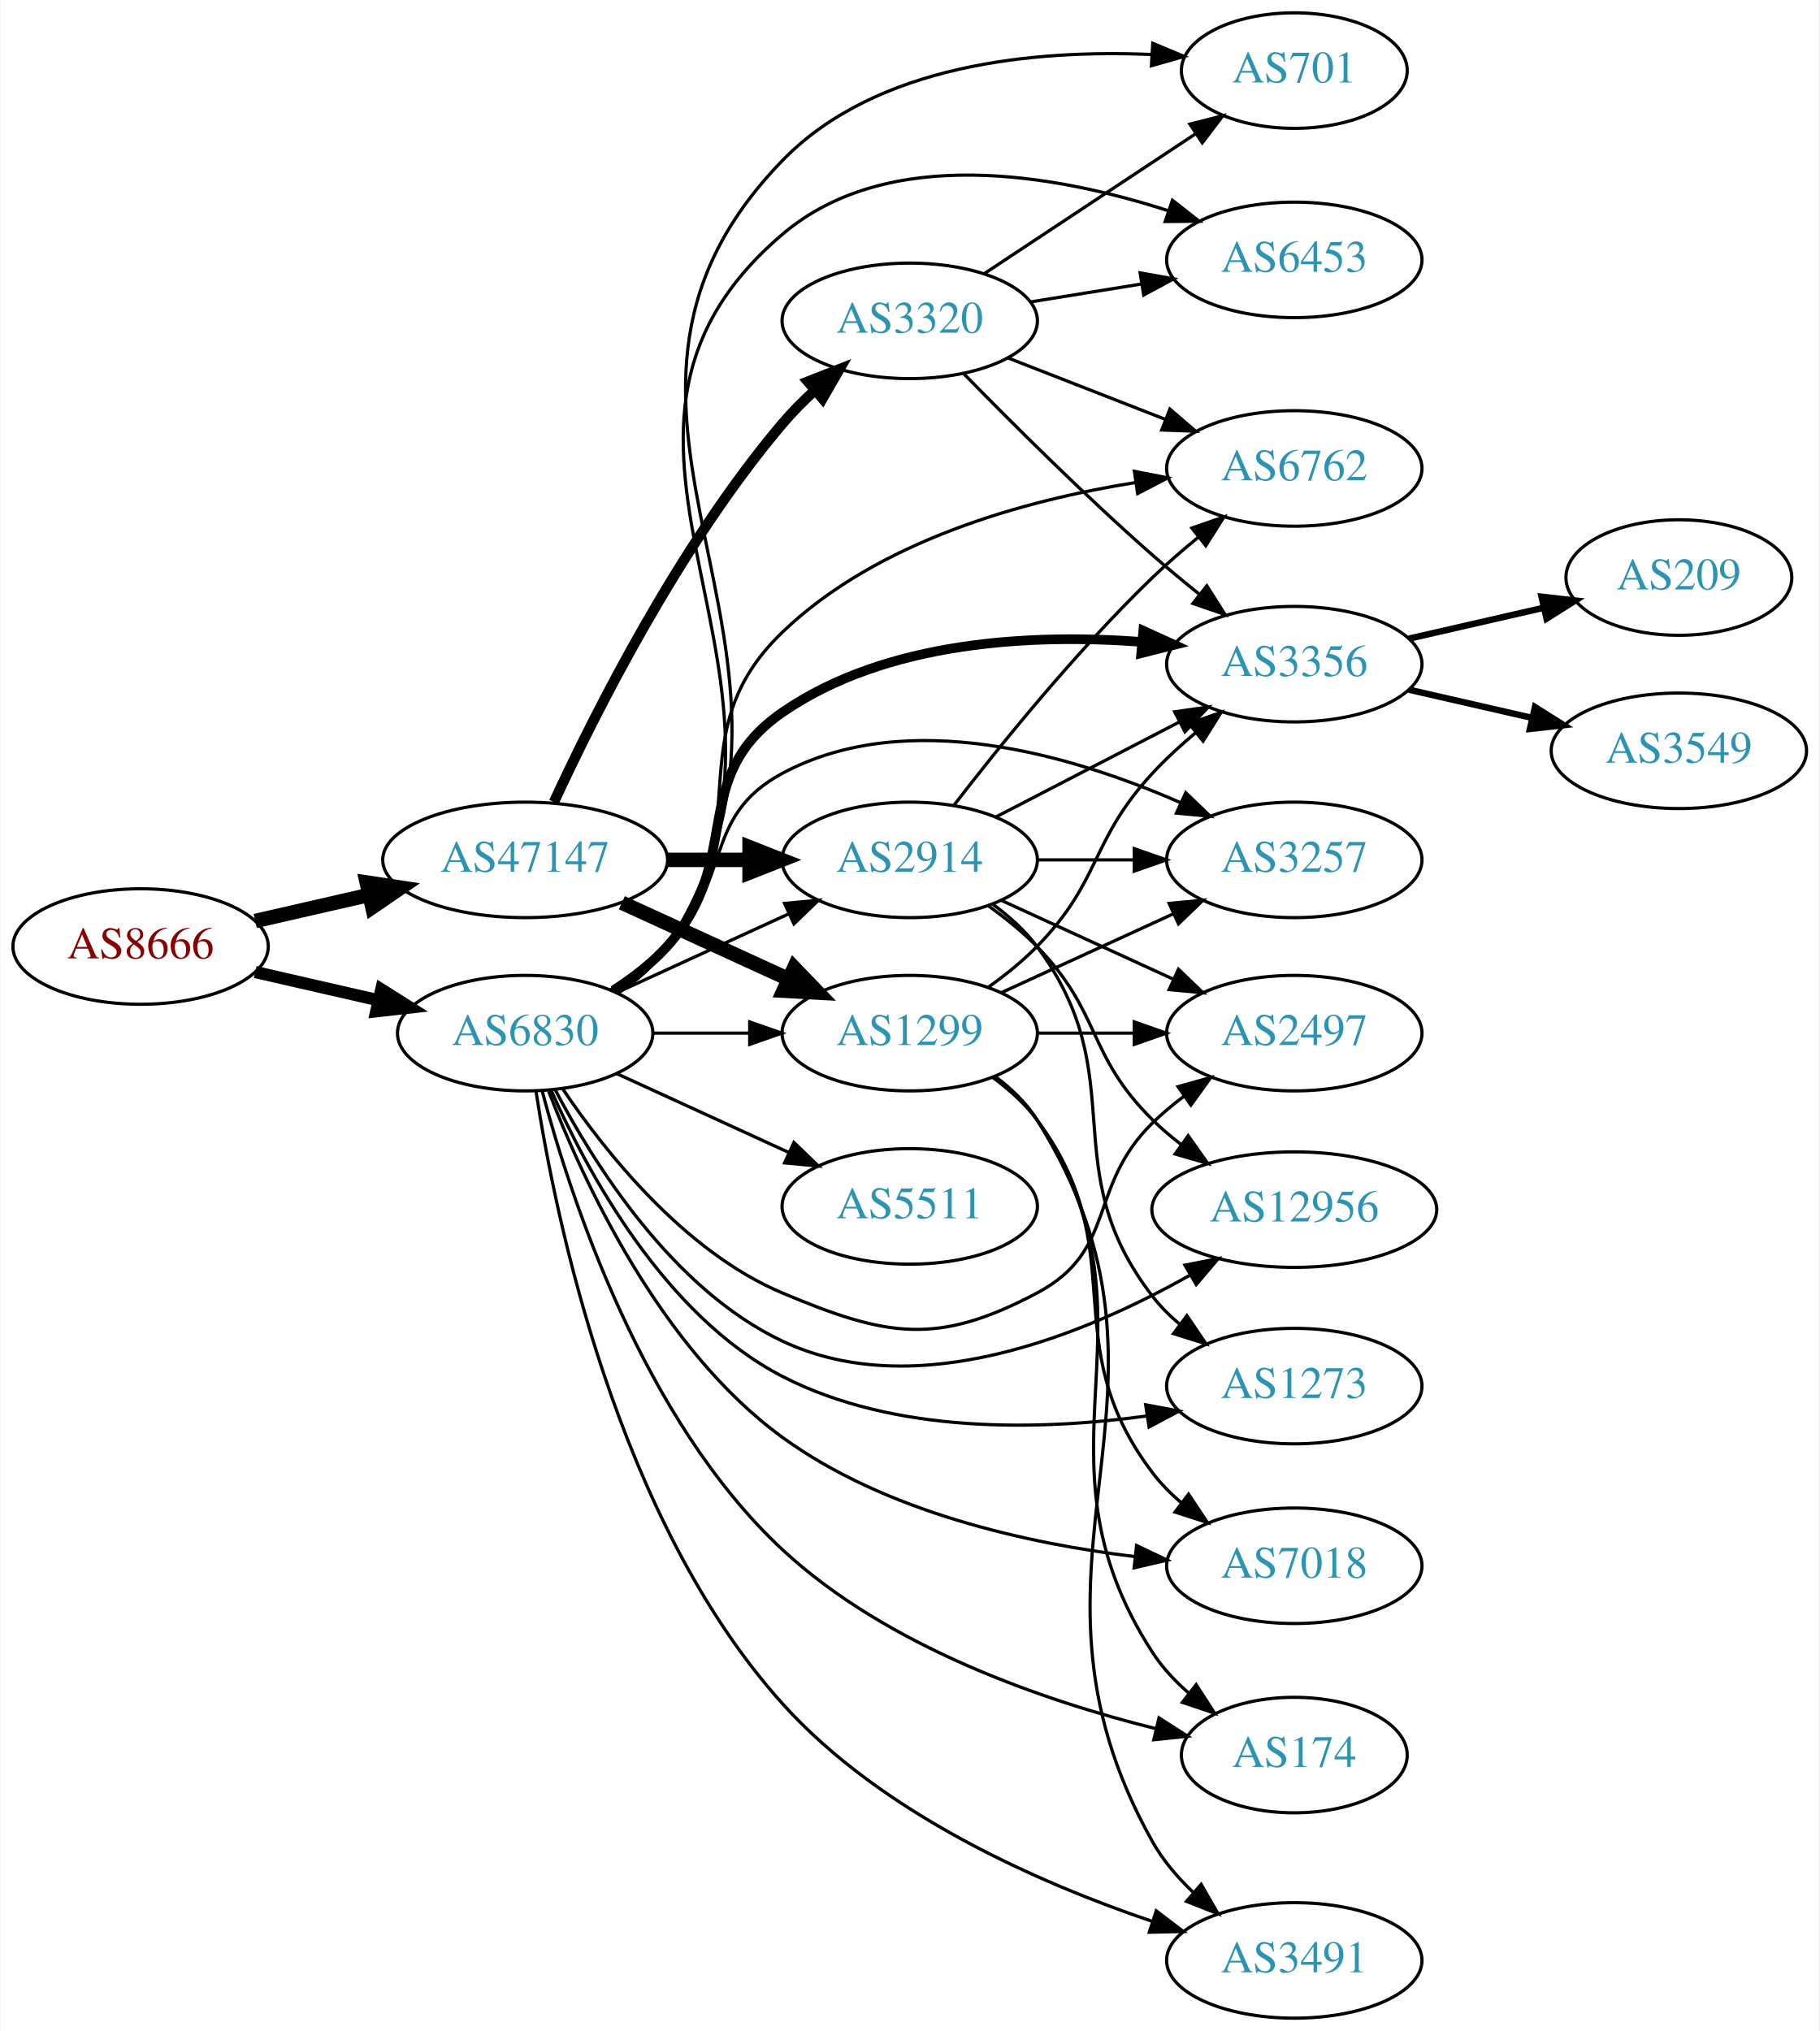
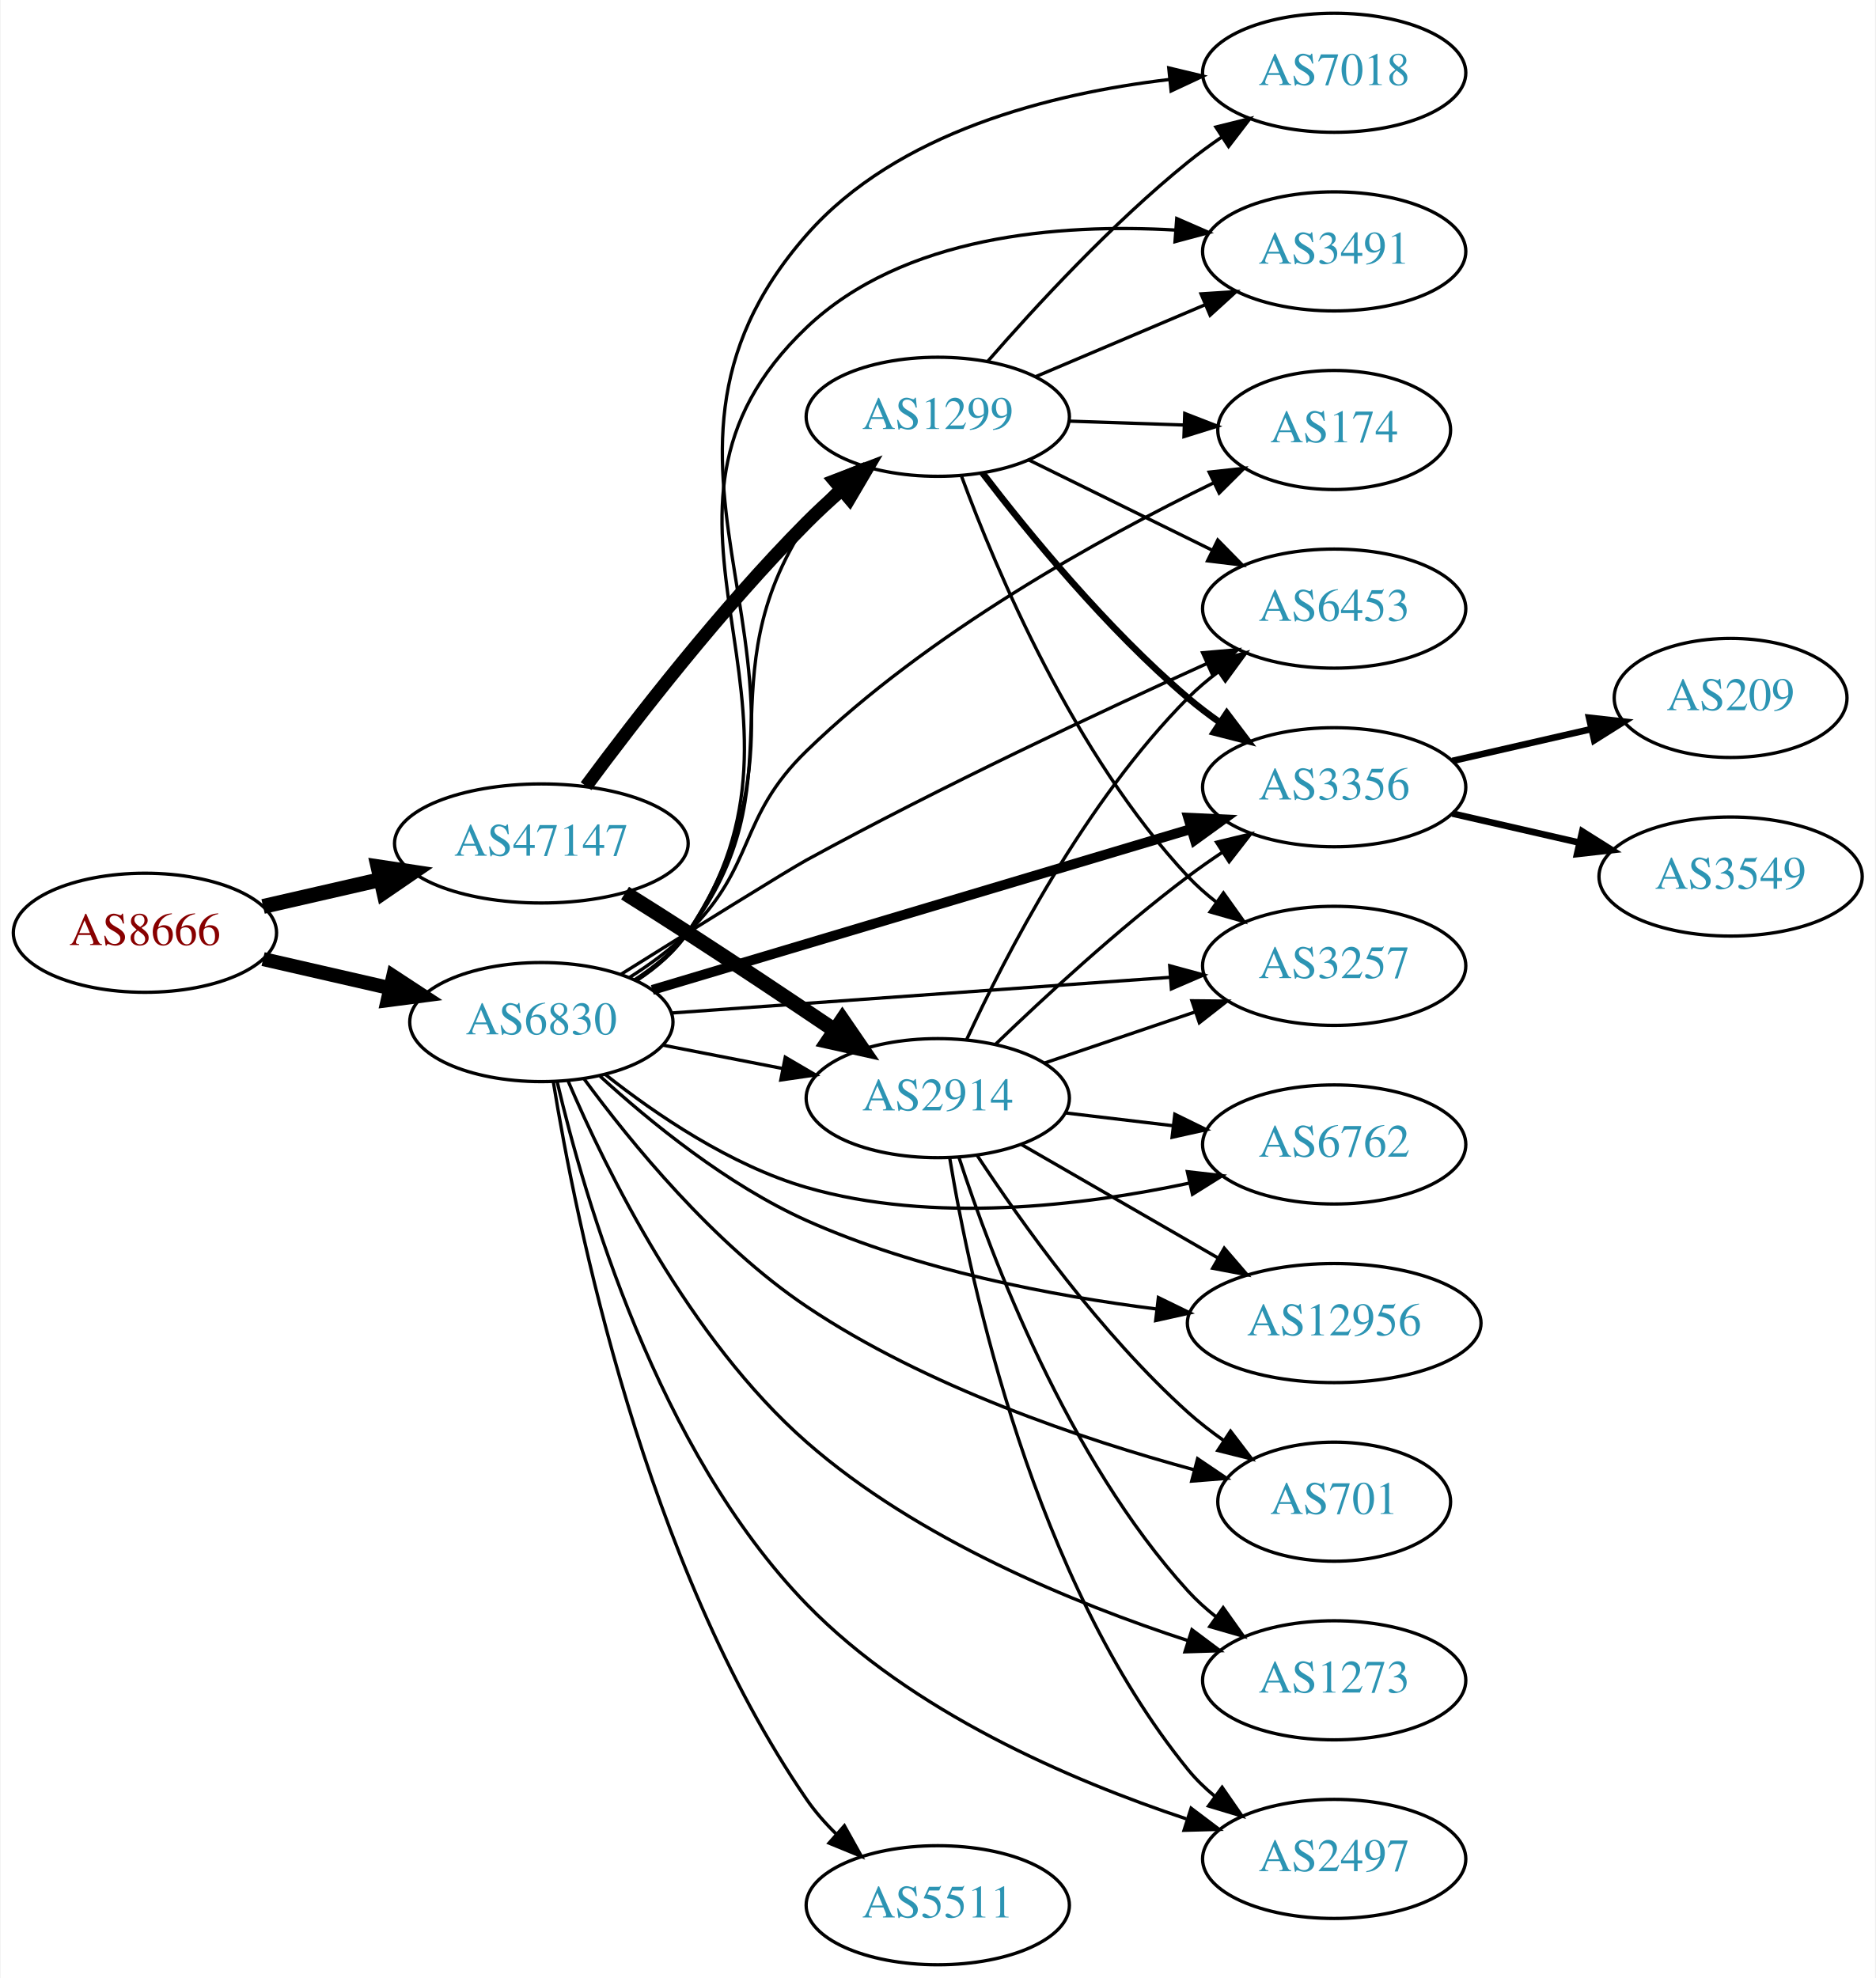
- <svg xmlns="http://www.w3.org/2000/svg" xmlns:xlink="http://www.w3.org/1999/xlink" width="567pt" height="633pt" viewBox="0.00 0.00 566.66 633.00">
-   <g id="graph0" class="graph" transform="scale(1 1) rotate(0) translate(4 629)">
-     <polygon fill="white" stroke="none" points="-4,4 -4,-629 562.663,-629 562.663,4 -4,4" />
+ <svg xmlns="http://www.w3.org/2000/svg" xmlns:xlink="http://www.w3.org/1999/xlink" width="567pt" height="598pt" viewBox="0.00 0.00 566.66 598.00">
+   <g id="graph0" class="graph" transform="scale(1 1) rotate(0) translate(4 594)">
+     <polygon fill="white" stroke="none" points="-4,4 -4,-594 562.663,-594 562.663,4 -4,4" />
    <g id="node1" class="node">
      <g id="a_node1">
        <a xlink:href="/asn/8666" xlink:title="AS8666 ~ FiberLink GmbH [AT]">
-           <ellipse fill="#ffffff" stroke="black" cx="39.647" cy="-334" rx="39.794" ry="18" />
-           <text text-anchor="middle" x="39.647" y="-330.3" font-family="Times,serif" font-size="14.00" fill="#880000">AS8666</text>
+           <ellipse fill="#ffffff" stroke="black" cx="39.647" cy="-312" rx="39.794" ry="18" />
+           <text text-anchor="middle" x="39.647" y="-308.3" font-family="Times,serif" font-size="14.00" fill="#880000">AS8666</text>
        </a>
      </g>
    </g>
    <g id="node2" class="node">
      <g id="a_node2">
        <a xlink:href="/asn/6830" xlink:title="AS6830 ~ LGI-UPC [AT]">
-           <ellipse fill="#ffffff" stroke="black" cx="159.489" cy="-307" rx="39.794" ry="18" />
-           <text text-anchor="middle" x="159.489" y="-303.3" font-family="Times,serif" font-size="14.00" fill="#2c94b3">AS6830</text>
+           <ellipse fill="#ffffff" stroke="black" cx="159.489" cy="-285" rx="39.794" ry="18" />
+           <text text-anchor="middle" x="159.489" y="-281.3" font-family="Times,serif" font-size="14.00" fill="#2c94b3">AS6830</text>
        </a>
      </g>
    </g>
    <g id="edge1" class="edge">
-       <path fill="none" stroke="black" stroke-width="3.789" d="M75.366,-326.045C87.366,-323.296 100.987,-320.175 113.679,-317.267" />
-       <polygon fill="black" stroke="black" stroke-width="3.789" points="114.645,-320.636 123.611,-314.991 113.082,-313.813 114.645,-320.636" />
+       <path fill="none" stroke="black" stroke-width="4.235" d="M75.366,-304.045C87.366,-301.296 100.987,-298.175 113.679,-295.267" />
+       <polygon fill="black" stroke="black" stroke-width="4.235" points="114.691,-298.837 123.611,-292.991 113.036,-291.612 114.691,-298.837" />
    </g>
    <g id="node3" class="node">
      <g id="a_node3">
        <a xlink:href="/asn/47147" xlink:title="AS47147 ~ ANEXIA Internetdienstleistungs GmbH [AT]">
-           <ellipse fill="#ffffff" stroke="black" cx="159.489" cy="-361" rx="44.393" ry="18" />
-           <text text-anchor="middle" x="159.489" y="-357.3" font-family="Times,serif" font-size="14.00" fill="#2c94b3">AS47147</text>
+           <ellipse fill="#ffffff" stroke="black" cx="159.489" cy="-339" rx="44.393" ry="18" />
+           <text text-anchor="middle" x="159.489" y="-335.3" font-family="Times,serif" font-size="14.00" fill="#2c94b3">AS47147</text>
        </a>
      </g>
    </g>
    <g id="edge2" class="edge">
-       <path fill="none" stroke="black" stroke-width="4.5" d="M75.366,-341.955C86.504,-344.507 99.039,-347.379 110.932,-350.104" />
-       <polygon fill="black" stroke="black" stroke-width="4.5" points="110.1,-353.953 120.727,-352.348 111.859,-346.276 110.1,-353.953" />
+       <path fill="none" stroke="black" stroke-width="4.5" d="M75.366,-319.955C86.504,-322.507 99.039,-325.379 110.932,-328.104" />
+       <polygon fill="black" stroke="black" stroke-width="4.5" points="110.1,-331.953 120.727,-330.348 111.859,-324.276 110.1,-331.953" />
    </g>
    <g id="node4" class="node">
      <g id="a_node4">
-         <a xlink:href="/asn/1299" xlink:title="AS1299 ~ Telia Carrier [EU]">
-           <ellipse fill="#ffffff" stroke="black" cx="279.332" cy="-307" rx="39.794" ry="18" />
-           <text text-anchor="middle" x="279.332" y="-303.3" font-family="Times,serif" font-size="14.00" fill="#2c94b3">AS1299</text>
+         <a xlink:href="/asn/3356" xlink:title="AS3356 ~ LEVEL3 [US]">
+           <ellipse fill="#ffffff" stroke="black" cx="399.174" cy="-356" rx="39.794" ry="18" />
+           <text text-anchor="middle" x="399.174" y="-352.3" font-family="Times,serif" font-size="14.00" fill="#2c94b3">AS3356</text>
        </a>
      </g>
    </g>
    <g id="edge3" class="edge">
-       <path fill="none" stroke="black" d="M199.402,-307C208.955,-307 219.305,-307 229.267,-307" />
-       <polygon fill="black" stroke="black" points="229.46,-310.5 239.46,-307 229.46,-303.5 229.46,-310.5" />
+       <path fill="none" stroke="black" stroke-width="3" d="M193.04,-294.723C235.326,-307.355 309.237,-329.433 355.842,-343.355" />
+       <polygon fill="black" stroke="black" stroke-width="3" points="355.053,-346.772 365.636,-346.28 357.056,-340.065 355.053,-346.772" />
    </g>
    <g id="node5" class="node">
      <g id="a_node5">
-         <a xlink:href="/asn/1273" xlink:title="AS1273 ~ Vodafone Group PLC [EU]">
-           <ellipse fill="#ffffff" stroke="black" cx="399.174" cy="-197" rx="39.794" ry="18" />
-           <text text-anchor="middle" x="399.174" y="-193.3" font-family="Times,serif" font-size="14.00" fill="#2c94b3">AS1273</text>
+         <a xlink:href="/asn/7018" xlink:title="AS7018 ~ AT&amp;T Services, Inc. [US]">
+           <ellipse fill="#ffffff" stroke="black" cx="399.174" cy="-572" rx="39.794" ry="18" />
+           <text text-anchor="middle" x="399.174" y="-568.3" font-family="Times,serif" font-size="14.00" fill="#2c94b3">AS7018</text>
        </a>
      </g>
    </g>
    <g id="edge4" class="edge">
-       <path fill="none" stroke="black" d="M167.509,-289.351C178.581,-264.224 202.715,-219.073 239.685,-200 274.705,-181.933 320.133,-183.139 353.369,-187.709" />
-       <polygon fill="black" stroke="black" points="352.855,-191.171 363.268,-189.218 353.909,-184.251 352.855,-191.171" />
+       <path fill="none" stroke="black" d="M188.527,-297.698C194.333,-301.526 199.844,-306.27 203.685,-312 256.659,-391.019 176.958,-451.477 239.685,-523 266.994,-554.138 313.633,-565.755 349.268,-569.957" />
+       <polygon fill="black" stroke="black" points="349.167,-573.465 359.47,-570.996 349.876,-566.501 349.167,-573.465" />
    </g>
    <g id="node6" class="node">
      <g id="a_node6">
-         <a xlink:href="/asn/3257" xlink:title="AS3257 ~ GTT [DE]">
-           <ellipse fill="#ffffff" stroke="black" cx="399.174" cy="-361" rx="39.794" ry="18" />
-           <text text-anchor="middle" x="399.174" y="-357.3" font-family="Times,serif" font-size="14.00" fill="#2c94b3">AS3257</text>
+         <a xlink:href="/asn/6453" xlink:title="AS6453 ~ TATA COMMUNICATIONS (AMERICA) INC [US]">
+           <ellipse fill="#ffffff" stroke="black" cx="399.174" cy="-410" rx="39.794" ry="18" />
+           <text text-anchor="middle" x="399.174" y="-406.3" font-family="Times,serif" font-size="14.00" fill="#2c94b3">AS6453</text>
        </a>
      </g>
    </g>
    <g id="edge5" class="edge">
-       <path fill="none" stroke="black" d="M186.018,-320.462C192.181,-324.362 198.483,-328.948 203.685,-334 224.378,-354.094 214.254,-374.39 239.685,-388 278.658,-408.858 330.065,-393.577 363.607,-378.887" />
-       <polygon fill="black" stroke="black" points="365.354,-381.936 372.988,-374.59 362.439,-375.572 365.354,-381.936" />
+       <path fill="none" stroke="black" d="M183.555,-299.445C204.862,-312.76 234.047,-330.915 239.685,-334 280.254,-356.195 328.33,-378.744 360.809,-393.451" />
+       <polygon fill="black" stroke="black" points="359.394,-396.652 369.949,-397.569 362.269,-390.27 359.394,-396.652" />
    </g>
    <g id="node7" class="node">
      <g id="a_node7">
-         <a xlink:href="/asn/2497" xlink:title="AS2497 ~ Internet Initiative Japan Inc. [JP]">
-           <ellipse fill="#ffffff" stroke="black" cx="399.174" cy="-307" rx="39.794" ry="18" />
-           <text text-anchor="middle" x="399.174" y="-303.3" font-family="Times,serif" font-size="14.00" fill="#2c94b3">AS2497</text>
+         <a xlink:href="/asn/6762" xlink:title="AS6762 ~ TELECOM ITALIA SPARKLE S.p.A. [IT]">
+           <ellipse fill="#ffffff" stroke="black" cx="399.174" cy="-248" rx="39.794" ry="18" />
+           <text text-anchor="middle" x="399.174" y="-244.3" font-family="Times,serif" font-size="14.00" fill="#2c94b3">AS6762</text>
        </a>
      </g>
    </g>
    <g id="edge6" class="edge">
-       <path fill="none" stroke="black" d="M171.098,-289.76C184.348,-270.063 209.05,-238.892 239.685,-226 272.167,-212.331 287.835,-209.506 318.978,-226 344.142,-239.328 334.627,-259.083 354.978,-279 357.996,-281.954 361.371,-284.771 364.87,-287.401" />
-       <polygon fill="black" stroke="black" points="362.941,-290.323 373.144,-293.176 366.947,-284.583 362.941,-290.323" />
+       <path fill="none" stroke="black" d="M178.847,-269.138C194.019,-257.142 216.724,-241.642 239.685,-235 277.735,-223.994 322.916,-229.407 355.283,-236.293" />
+       <polygon fill="black" stroke="black" points="354.791,-239.77 365.317,-238.562 356.335,-232.942 354.791,-239.77" />
    </g>
    <g id="node8" class="node">
      <g id="a_node8">
-         <a xlink:href="/asn/701" xlink:title="AS701 ~ UUNET [US]">
-           <ellipse fill="#ffffff" stroke="black" cx="399.174" cy="-607" rx="35.194" ry="18" />
-           <text text-anchor="middle" x="399.174" y="-603.3" font-family="Times,serif" font-size="14.00" fill="#2c94b3">AS701</text>
+         <a xlink:href="/asn/5511" xlink:title="AS5511 ~ Orange S.A. [FR]">
+           <ellipse fill="#ffffff" stroke="black" cx="279.332" cy="-18" rx="39.794" ry="18" />
+           <text text-anchor="middle" x="279.332" y="-14.3" font-family="Times,serif" font-size="14.00" fill="#2c94b3">AS5511</text>
        </a>
      </g>
    </g>
    <g id="edge7" class="edge">
-       <path fill="none" stroke="black" d="M188.624,-319.634C194.426,-323.464 199.91,-328.226 203.685,-334 263.91,-426.118 162.998,-500.058 239.685,-579 269.012,-609.189 318.699,-613.546 354.632,-612.017" />
-       <polygon fill="black" stroke="black" points="355.063,-615.498 364.838,-611.412 354.648,-608.51 355.063,-615.498" />
+       <path fill="none" stroke="black" d="M163.098,-266.995C169.802,-225.515 190.671,-121.318 239.685,-50 242.252,-46.265 245.372,-42.726 248.715,-39.458" />
+       <polygon fill="black" stroke="black" points="251.1,-42.02 256.258,-32.766 246.454,-36.784 251.1,-42.02" />
    </g>
    <g id="node9" class="node">
      <g id="a_node9">
-         <a xlink:href="/asn/7018" xlink:title="AS7018 ~ AT&amp;T Services, Inc. [US]">
-           <ellipse fill="#ffffff" stroke="black" cx="399.174" cy="-141" rx="39.794" ry="18" />
-           <text text-anchor="middle" x="399.174" y="-137.3" font-family="Times,serif" font-size="14.00" fill="#2c94b3">AS7018</text>
+         <a xlink:href="/asn/3257" xlink:title="AS3257 ~ GTT [DE]">
+           <ellipse fill="#ffffff" stroke="black" cx="399.174" cy="-302" rx="39.794" ry="18" />
+           <text text-anchor="middle" x="399.174" y="-298.3" font-family="Times,serif" font-size="14.00" fill="#2c94b3">AS3257</text>
        </a>
      </g>
    </g>
    <g id="edge8" class="edge">
-       <path fill="none" stroke="black" d="M166.805,-288.887C177.402,-261.239 201.436,-208.796 239.685,-181 271.724,-157.717 315.934,-147.932 349.522,-143.847" />
-       <polygon fill="black" stroke="black" points="350.016,-147.314 359.58,-142.754 349.26,-140.355 350.016,-147.314" />
+       <path fill="none" stroke="black" d="M198.677,-287.731C239.705,-290.666 305.015,-295.337 349.653,-298.53" />
+       <polygon fill="black" stroke="black" points="349.462,-302.025 359.687,-299.247 349.962,-295.043 349.462,-302.025" />
    </g>
    <g id="node10" class="node">
      <g id="a_node10">
-         <a xlink:href="/asn/3356" xlink:title="AS3356 ~ LEVEL3 [US]">
-           <ellipse fill="#ffffff" stroke="black" cx="399.174" cy="-422" rx="39.794" ry="18" />
-           <text text-anchor="middle" x="399.174" y="-418.3" font-family="Times,serif" font-size="14.00" fill="#2c94b3">AS3356</text>
+         <a xlink:href="/asn/2914" xlink:title="AS2914 ~ NTT America, Inc. [US]">
+           <ellipse fill="#ffffff" stroke="black" cx="279.332" cy="-262" rx="39.794" ry="18" />
+           <text text-anchor="middle" x="279.332" y="-258.3" font-family="Times,serif" font-size="14.00" fill="#2c94b3">AS2914</text>
        </a>
      </g>
    </g>
    <g id="edge9" class="edge">
-       <path fill="none" stroke="black" stroke-width="3" d="M186.938,-320.297C192.942,-324.148 198.94,-328.752 203.685,-334 227.948,-360.832 209.9,-386.47 239.685,-407 272.166,-429.389 317.696,-431.475 351.627,-428.938" />
-       <polygon fill="black" stroke="black" stroke-width="3" points="352.115,-432.408 361.758,-428.019 351.483,-425.436 352.115,-432.408" />
+       <path fill="none" stroke="black" d="M196.165,-278.037C207.597,-275.806 220.419,-273.303 232.473,-270.951" />
+       <polygon fill="black" stroke="black" points="233.225,-274.37 242.37,-269.019 231.884,-267.499 233.225,-274.37" />
    </g>
    <g id="node11" class="node">
      <g id="a_node11">
        <a xlink:href="/asn/12956" xlink:title="AS12956 ~ TELXIUS [ES]">
-           <ellipse fill="#ffffff" stroke="black" cx="399.174" cy="-252" rx="44.393" ry="18" />
-           <text text-anchor="middle" x="399.174" y="-248.3" font-family="Times,serif" font-size="14.00" fill="#2c94b3">AS12956</text>
+           <ellipse fill="#ffffff" stroke="black" cx="399.174" cy="-194" rx="44.393" ry="18" />
+           <text text-anchor="middle" x="399.174" y="-190.3" font-family="Times,serif" font-size="14.00" fill="#2c94b3">AS12956</text>
        </a>
      </g>
    </g>
    <g id="edge10" class="edge">
-       <path fill="none" stroke="black" d="M168.78,-289.485C180.755,-266.509 205.289,-227.215 239.685,-211 281.395,-191.338 333.896,-213.067 366.756,-231.619" />
-       <polygon fill="black" stroke="black" points="365.081,-234.694 375.478,-236.731 368.62,-228.655 365.081,-234.694" />
+       <path fill="none" stroke="black" d="M177.231,-268.641C192.32,-254.854 215.753,-235.709 239.685,-225 273.169,-210.017 313.826,-202.251 345.577,-198.24" />
+       <polygon fill="black" stroke="black" points="346.031,-201.711 355.553,-197.065 345.212,-194.759 346.031,-201.711" />
    </g>
    <g id="node12" class="node">
      <g id="a_node12">
-         <a xlink:href="/asn/6762" xlink:title="AS6762 ~ TELECOM ITALIA SPARKLE S.p.A. [IT]">
-           <ellipse fill="#ffffff" stroke="black" cx="399.174" cy="-483" rx="39.794" ry="18" />
-           <text text-anchor="middle" x="399.174" y="-479.3" font-family="Times,serif" font-size="14.00" fill="#2c94b3">AS6762</text>
+         <a xlink:href="/asn/3491" xlink:title="AS3491 ~ PCCW Global, Inc. [US]">
+           <ellipse fill="#ffffff" stroke="black" cx="399.174" cy="-518" rx="39.794" ry="18" />
+           <text text-anchor="middle" x="399.174" y="-514.3" font-family="Times,serif" font-size="14.00" fill="#2c94b3">AS3491</text>
        </a>
      </g>
    </g>
    <g id="edge11" class="edge">
-       <path fill="none" stroke="black" d="M187.342,-319.95C193.334,-323.812 199.225,-328.508 203.685,-334 232.938,-370.019 206.213,-399.864 239.685,-432 269.385,-460.514 315.1,-473.087 349.815,-478.63" />
-       <polygon fill="black" stroke="black" points="349.348,-482.098 359.747,-480.074 350.355,-475.171 349.348,-482.098" />
+       <path fill="none" stroke="black" d="M188.423,-297.769C194.233,-301.594 199.772,-306.319 203.685,-312 250.708,-380.264 179.621,-437.874 239.685,-495 268.932,-522.816 315.974,-526.481 351.224,-524.441" />
+       <polygon fill="black" stroke="black" points="351.579,-527.924 361.29,-523.688 351.056,-520.944 351.579,-527.924" />
    </g>
    <g id="node13" class="node">
      <g id="a_node13">
-         <a xlink:href="/asn/174" xlink:title="AS174 ~ Cogent Communications [US]">
-           <ellipse fill="#ffffff" stroke="black" cx="399.174" cy="-82" rx="35.194" ry="18" />
-           <text text-anchor="middle" x="399.174" y="-78.3" font-family="Times,serif" font-size="14.00" fill="#2c94b3">AS174</text>
+         <a xlink:href="/asn/1299" xlink:title="AS1299 ~ Telia Carrier [EU]">
+           <ellipse fill="#ffffff" stroke="black" cx="279.332" cy="-468" rx="39.794" ry="18" />
+           <text text-anchor="middle" x="279.332" y="-464.3" font-family="Times,serif" font-size="14.00" fill="#2c94b3">AS1299</text>
        </a>
      </g>
    </g>
    <g id="edge12" class="edge">
-       <path fill="none" stroke="black" d="M164.784,-288.965C173.467,-256.188 196.1,-186.499 239.685,-146 272.331,-115.666 321.215,-98.897 356.052,-90.217" />
-       <polygon fill="black" stroke="black" points="357.005,-93.588 365.929,-87.877 355.392,-86.776 357.005,-93.588" />
+       <path fill="none" stroke="black" d="M187.616,-297.735C193.6,-301.603 199.418,-306.356 203.685,-312 238.294,-357.776 208.194,-388.026 239.685,-436 242.172,-439.789 245.245,-443.36 248.562,-446.644" />
+       <polygon fill="black" stroke="black" points="246.29,-449.308 256.083,-453.352 250.949,-444.084 246.29,-449.308" />
    </g>
    <g id="node14" class="node">
      <g id="a_node14">
-         <a xlink:href="/asn/5511" xlink:title="AS5511 ~ Orange S.A. [FR]">
-           <ellipse fill="#ffffff" stroke="black" cx="279.332" cy="-253" rx="39.794" ry="18" />
-           <text text-anchor="middle" x="279.332" y="-249.3" font-family="Times,serif" font-size="14.00" fill="#2c94b3">AS5511</text>
+         <a xlink:href="/asn/701" xlink:title="AS701 ~ UUNET [US]">
+           <ellipse fill="#ffffff" stroke="black" cx="399.174" cy="-140" rx="35.194" ry="18" />
+           <text text-anchor="middle" x="399.174" y="-136.3" font-family="Times,serif" font-size="14.00" fill="#2c94b3">AS701</text>
        </a>
      </g>
    </g>
    <g id="edge13" class="edge">
-       <path fill="none" stroke="black" d="M188.118,-294.339C204.075,-287.027 224.345,-277.739 241.628,-269.819" />
-       <polygon fill="black" stroke="black" points="243.243,-272.929 250.876,-265.581 240.327,-266.565 243.243,-272.929" />
+       <path fill="none" stroke="black" d="M172.347,-267.897C186.418,-248.739 211.547,-217.9 239.685,-199 275.798,-174.743 323.202,-158.801 356.728,-149.674" />
+       <polygon fill="black" stroke="black" points="357.88,-152.99 366.659,-147.059 356.098,-146.221 357.88,-152.99" />
    </g>
    <g id="node15" class="node">
      <g id="a_node15">
-         <a xlink:href="/asn/2914" xlink:title="AS2914 ~ NTT America, Inc. [US]">
-           <ellipse fill="#ffffff" stroke="black" cx="279.332" cy="-361" rx="39.794" ry="18" />
-           <text text-anchor="middle" x="279.332" y="-357.3" font-family="Times,serif" font-size="14.00" fill="#2c94b3">AS2914</text>
+         <a xlink:href="/asn/1273" xlink:title="AS1273 ~ Vodafone Group PLC [EU]">
+           <ellipse fill="#ffffff" stroke="black" cx="399.174" cy="-86" rx="39.794" ry="18" />
+           <text text-anchor="middle" x="399.174" y="-82.3" font-family="Times,serif" font-size="14.00" fill="#2c94b3">AS1273</text>
        </a>
      </g>
    </g>
    <g id="edge14" class="edge">
-       <path fill="none" stroke="black" d="M188.118,-319.661C204.075,-326.973 224.345,-336.261 241.628,-344.181" />
-       <polygon fill="black" stroke="black" points="240.327,-347.435 250.876,-348.419 243.243,-341.071 240.327,-347.435" />
+       <path fill="none" stroke="black" d="M167.602,-267.115C179.099,-240.214 204.125,-189.177 239.685,-158 273.191,-128.624 320.676,-109.202 354.923,-98.013" />
+       <polygon fill="black" stroke="black" points="356.171,-101.289 364.651,-94.939 354.062,-94.615 356.171,-101.289" />
    </g>
    <g id="node16" class="node">
      <g id="a_node16">
-         <a xlink:href="/asn/3491" xlink:title="AS3491 ~ PCCW Global, Inc. [US]">
-           <ellipse fill="#ffffff" stroke="black" cx="399.174" cy="-18" rx="39.794" ry="18" />
-           <text text-anchor="middle" x="399.174" y="-14.3" font-family="Times,serif" font-size="14.00" fill="#2c94b3">AS3491</text>
+         <a xlink:href="/asn/2497" xlink:title="AS2497 ~ Internet Initiative Japan Inc. [JP]">
+           <ellipse fill="#ffffff" stroke="black" cx="399.174" cy="-32" rx="39.794" ry="18" />
+           <text text-anchor="middle" x="399.174" y="-28.3" font-family="Times,serif" font-size="14.00" fill="#2c94b3">AS2497</text>
        </a>
      </g>
    </g>
    <g id="edge15" class="edge">
-       <path fill="none" stroke="black" d="M162.882,-288.77C168.925,-249.376 188.162,-155.253 239.685,-98 270.593,-63.656 319.648,-42.102 354.999,-30.136" />
-       <polygon fill="black" stroke="black" points="356.158,-33.439 364.581,-27.012 353.988,-26.784 356.158,-33.439" />
+       <path fill="none" stroke="black" d="M164.269,-266.968C172.385,-232.265 194.519,-155.515 239.685,-109 271.3,-76.441 319.499,-55.759 354.443,-44.123" />
+       <polygon fill="black" stroke="black" points="355.921,-47.325 364.375,-40.939 353.784,-40.659 355.921,-47.325" />
    </g>
    <g id="node17" class="node">
      <g id="a_node17">
-         <a xlink:href="/asn/6453" xlink:title="AS6453 ~ TATA COMMUNICATIONS (AMERICA) INC [US]">
-           <ellipse fill="#ffffff" stroke="black" cx="399.174" cy="-548" rx="39.794" ry="18" />
-           <text text-anchor="middle" x="399.174" y="-544.3" font-family="Times,serif" font-size="14.00" fill="#2c94b3">AS6453</text>
+         <a xlink:href="/asn/174" xlink:title="AS174 ~ Cogent Communications [US]">
+           <ellipse fill="#ffffff" stroke="black" cx="399.174" cy="-464" rx="35.194" ry="18" />
+           <text text-anchor="middle" x="399.174" y="-460.3" font-family="Times,serif" font-size="14.00" fill="#2c94b3">AS174</text>
        </a>
      </g>
    </g>
    <g id="edge16" class="edge">
-       <path fill="none" stroke="black" d="M188.562,-319.675C194.366,-323.504 199.868,-328.254 203.685,-334 259.002,-417.254 163.559,-491.224 239.685,-556 272.578,-583.988 324.616,-574.699 360.018,-563.292" />
-       <polygon fill="black" stroke="black" points="361.197,-566.588 369.532,-560.048 358.938,-559.963 361.197,-566.588" />
+       <path fill="none" stroke="black" d="M186.048,-298.432C192.21,-302.332 198.504,-306.926 203.685,-312 224.558,-332.441 218.716,-346.658 239.685,-367 276.406,-402.623 328.454,-431.335 362.746,-448.028" />
+       <polygon fill="black" stroke="black" points="361.388,-451.259 371.92,-452.414 364.407,-444.943 361.388,-451.259" />
+     </g>
+     <g id="edge20" class="edge">
+       <path fill="none" stroke="black" stroke-width="4.5" d="M184.791,-323.997C190.977,-320.126 197.597,-315.94 203.685,-312 218.401,-302.475 234.583,-291.678 248.106,-282.56" />
+       <polygon fill="black" stroke="black" stroke-width="4.5" points="250.487,-285.703 256.568,-276.841 246.078,-279.179 250.487,-285.703" />
    </g>
    <g id="edge19" class="edge">
-       <path fill="none" stroke="black" stroke-width="4.5" d="M189.619,-347.652C205.23,-340.498 224.628,-331.609 241.3,-323.97" />
-       <polygon fill="black" stroke="black" stroke-width="4.5" points="243.301,-327.384 250.752,-319.638 240.02,-320.225 243.301,-327.384" />
-     </g>
-     <g id="edge21" class="edge">
-       <path fill="none" stroke="black" stroke-width="4.5" d="M203.7,-361C212.013,-361 220.775,-361 229.258,-361" />
-       <polygon fill="black" stroke="black" stroke-width="4.5" points="229.416,-364.938 239.416,-361 229.416,-357.063 229.416,-364.938" />
-     </g>
-     <g id="node20" class="node">
-       <g id="a_node20">
-         <a xlink:href="/asn/3320" xlink:title="AS3320 ~ DTAG [DE]">
-           <ellipse fill="#ffffff" stroke="black" cx="279.332" cy="-529" rx="39.794" ry="18" />
-           <text text-anchor="middle" x="279.332" y="-525.3" font-family="Times,serif" font-size="14.00" fill="#2c94b3">AS3320</text>
-         </a>
-       </g>
-     </g>
-     <g id="edge20" class="edge">
-       <path fill="none" stroke="black" stroke-width="3.214" d="M168.454,-379.014C181.065,-406.334 207.526,-459.071 239.685,-497 242.681,-500.534 246.101,-503.981 249.638,-507.224" />
-       <polygon fill="black" stroke="black" stroke-width="3.214" points="247.591,-510.08 257.452,-513.954 252.159,-504.776 247.591,-510.08" />
-     </g>
-     <g id="edge24" class="edge">
-       <path fill="none" stroke="black" d="M307.96,-319.661C323.917,-326.973 344.188,-336.261 361.471,-344.181" />
-       <polygon fill="black" stroke="black" points="360.169,-347.435 370.718,-348.419 363.085,-341.071 360.169,-347.435" />
-     </g>
-     <g id="edge22" class="edge">
-       <path fill="none" stroke="black" d="M319.244,-307C328.798,-307 339.147,-307 349.11,-307" />
-       <polygon fill="black" stroke="black" points="349.302,-310.5 359.302,-307 349.302,-303.5 349.302,-310.5" />
-     </g>
-     <g id="edge27" class="edge">
-       <path fill="none" stroke="black" d="M305.283,-293.133C310.358,-289.403 315.27,-284.994 318.978,-280 349.642,-238.698 323.932,-211.016 354.978,-170 357.554,-166.597 360.65,-163.462 363.988,-160.613" />
-       <polygon fill="black" stroke="black" points="366.218,-163.315 372.08,-154.489 361.993,-157.733 366.218,-163.315" />
-     </g>
-     <g id="edge26" class="edge">
-       <path fill="none" stroke="black" d="M303.926,-321.389C309.182,-325.148 314.513,-329.437 318.978,-334 339.151,-354.617 335.402,-366.816 354.978,-388 359.045,-392.4 363.714,-396.687 368.447,-400.652" />
-       <polygon fill="black" stroke="black" points="366.378,-403.478 376.376,-406.982 370.745,-398.008 366.378,-403.478" />
-     </g>
-     <g id="edge25" class="edge">
-       <path fill="none" stroke="black" d="M305.67,-293.406C310.725,-289.661 315.531,-285.178 318.978,-280 360.808,-217.156 314.025,-177.419 354.978,-114 358.016,-109.296 362.002,-105.039 366.326,-101.278" />
-       <polygon fill="black" stroke="black" points="368.589,-103.952 374.341,-95.055 364.296,-98.423 368.589,-103.952" />
-     </g>
-     <g id="edge23" class="edge">
-       <path fill="none" stroke="black" d="M305.883,-293.543C310.927,-289.792 315.675,-285.271 318.978,-280 372.757,-194.187 305.488,-143.356 354.978,-55 358.208,-49.233 362.702,-43.953 367.579,-39.298" />
-       <polygon fill="black" stroke="black" points="370.148,-41.704 375.429,-32.519 365.573,-36.406 370.148,-41.704" />
+       <path fill="none" stroke="black" stroke-width="4" d="M173.006,-356.319C187.884,-376.409 213.948,-410.085 239.685,-436 242.95,-439.287 246.526,-442.59 250.144,-445.76" />
+       <polygon fill="black" stroke="black" stroke-width="4" points="248.13,-448.641 258.024,-452.429 252.652,-443.297 248.13,-448.641" />
    </g>
    <g id="node18" class="node">
      <g id="a_node18">
        <a xlink:href="/asn/209" xlink:title="AS209 ~ CenturyLink Communications, LLC [US]">
-           <ellipse fill="#ffffff" stroke="black" cx="519.017" cy="-449" rx="35.194" ry="18" />
-           <text text-anchor="middle" x="519.017" y="-445.3" font-family="Times,serif" font-size="14.00" fill="#2c94b3">AS209</text>
+           <ellipse fill="#ffffff" stroke="black" cx="519.017" cy="-383" rx="35.194" ry="18" />
+           <text text-anchor="middle" x="519.017" y="-379.3" font-family="Times,serif" font-size="14.00" fill="#2c94b3">AS209</text>
        </a>
      </g>
    </g>
    <g id="edge17" class="edge">
-       <path fill="none" stroke="black" stroke-width="2" d="M434.893,-429.955C447.986,-432.955 463.008,-436.396 476.649,-439.522" />
-       <polygon fill="black" stroke="black" stroke-width="2" points="476.227,-443.016 486.756,-441.838 477.79,-436.193 476.227,-443.016" />
+       <path fill="none" stroke="black" stroke-width="2" d="M434.893,-363.955C447.986,-366.955 463.008,-370.396 476.649,-373.522" />
+       <polygon fill="black" stroke="black" stroke-width="2" points="476.227,-377.016 486.756,-375.838 477.79,-370.193 476.227,-377.016" />
    </g>
    <g id="node19" class="node">
      <g id="a_node19">
        <a xlink:href="/asn/3549" xlink:title="AS3549 ~ Level 3 Parent, LLC [US]">
-           <ellipse fill="#ffffff" stroke="black" cx="519.017" cy="-395" rx="39.794" ry="18" />
-           <text text-anchor="middle" x="519.017" y="-391.3" font-family="Times,serif" font-size="14.00" fill="#2c94b3">AS3549</text>
+           <ellipse fill="#ffffff" stroke="black" cx="519.017" cy="-329" rx="39.794" ry="18" />
+           <text text-anchor="middle" x="519.017" y="-325.3" font-family="Times,serif" font-size="14.00" fill="#2c94b3">AS3549</text>
        </a>
      </g>
    </g>
    <g id="edge18" class="edge">
-       <path fill="none" stroke="black" stroke-width="2" d="M434.893,-414.045C446.893,-411.296 460.514,-408.175 473.207,-405.267" />
-       <polygon fill="black" stroke="black" stroke-width="2" points="474.173,-408.636 483.138,-402.991 472.609,-401.813 474.173,-408.636" />
+       <path fill="none" stroke="black" stroke-width="2" d="M434.893,-348.045C446.893,-345.296 460.514,-342.175 473.207,-339.267" />
+       <polygon fill="black" stroke="black" stroke-width="2" points="474.173,-342.636 483.138,-336.991 472.609,-335.813 474.173,-342.636" />
+     </g>
+     <g id="edge27" class="edge">
+       <path fill="none" stroke="black" d="M296.809,-278.309C311.477,-292.449 333.827,-313.086 354.978,-329 358.317,-331.512 361.895,-334.017 365.51,-336.432" />
+       <polygon fill="black" stroke="black" points="363.618,-339.376 373.917,-341.862 367.416,-333.496 363.618,-339.376" />
    </g>
    <g id="edge34" class="edge">
-       <path fill="none" stroke="black" d="M305.273,-347.126C310.348,-343.396 315.263,-338.989 318.978,-334 349.446,-293.078 323.805,-265.387 354.978,-225 357.427,-221.827 360.343,-218.907 363.488,-216.248" />
-       <polygon fill="black" stroke="black" points="365.707,-218.96 371.64,-210.182 361.528,-213.344 365.707,-218.96" />
-     </g>
-     <g id="edge36" class="edge">
-       <path fill="none" stroke="black" d="M319.244,-361C328.798,-361 339.147,-361 349.11,-361" />
-       <polygon fill="black" stroke="black" points="349.302,-364.5 359.302,-361 349.302,-357.5 349.302,-364.5" />
-     </g>
-     <g id="edge37" class="edge">
-       <path fill="none" stroke="black" d="M307.96,-348.339C323.917,-341.027 344.188,-331.739 361.471,-323.819" />
-       <polygon fill="black" stroke="black" points="363.085,-326.929 370.718,-319.581 360.169,-320.565 363.085,-326.929" />
+       <path fill="none" stroke="black" d="M288.075,-279.751C299.744,-304.993 323.829,-351.667 354.978,-383 357.774,-385.813 360.916,-388.468 364.197,-390.936" />
+       <polygon fill="black" stroke="black" points="362.299,-393.878 372.521,-396.664 366.267,-388.111 362.299,-393.878" />
+     </g>
+     <g id="edge28" class="edge">
+       <path fill="none" stroke="black" d="M317.942,-257.532C328.253,-256.307 339.57,-254.962 350.37,-253.679" />
+       <polygon fill="black" stroke="black" points="351,-257.129 360.517,-252.474 350.174,-250.178 351,-257.129" />
+     </g>
+     <g id="edge30" class="edge">
+       <path fill="none" stroke="black" d="M311.602,-272.614C325.585,-277.361 342.256,-283.019 357.218,-288.098" />
+       <polygon fill="black" stroke="black" points="356.163,-291.436 366.758,-291.336 358.413,-284.808 356.163,-291.436" />
+     </g>
+     <g id="edge29" class="edge">
+       <path fill="none" stroke="black" d="M304.463,-248.075C321.67,-238.146 345.043,-224.659 364.142,-213.638" />
+       <polygon fill="black" stroke="black" points="365.941,-216.641 372.853,-208.611 362.443,-210.578 365.941,-216.641" />
    </g>
    <g id="edge32" class="edge">
-       <path fill="none" stroke="black" d="M306.193,-374.387C323.001,-383.087 345.116,-394.535 363.449,-404.025" />
-       <polygon fill="black" stroke="black" points="361.884,-407.156 372.373,-408.645 365.102,-400.939 361.884,-407.156" />
+       <path fill="none" stroke="black" d="M291.197,-244.748C304.52,-224.5 328.604,-190.685 354.978,-167 358.326,-163.994 362.049,-161.116 365.866,-158.435" />
+       <polygon fill="black" stroke="black" points="367.837,-161.327 374.263,-152.904 363.986,-155.482 367.837,-161.327" />
+     </g>
+     <g id="edge31" class="edge">
+       <path fill="none" stroke="black" d="M285.741,-244.083C295.519,-214.075 318.564,-153.016 354.978,-113 357.508,-110.22 360.388,-107.619 363.433,-105.214" />
+       <polygon fill="black" stroke="black" points="365.615,-107.957 371.749,-99.318 361.567,-102.247 365.615,-107.957" />
    </g>
    <g id="edge33" class="edge">
-       <path fill="none" stroke="black" d="M303.926,-346.611C309.182,-342.852 314.513,-338.563 318.978,-334 339.151,-313.383 334.451,-300.264 354.978,-280 357.681,-277.332 360.677,-274.777 363.794,-272.373" />
-       <polygon fill="black" stroke="black" points="366.093,-275.033 372.211,-266.384 362.034,-269.33 366.093,-275.033" />
-     </g>
-     <g id="edge35" class="edge">
-       <path fill="none" stroke="black" d="M293.159,-378.092C307.342,-396.495 331.324,-426.197 354.978,-449 359.38,-453.243 364.284,-457.492 369.162,-461.478" />
-       <polygon fill="black" stroke="black" points="367.245,-464.424 377.257,-467.89 371.591,-458.937 367.245,-464.424" />
-     </g>
-     <g id="edge31" class="edge">
-       <path fill="none" stroke="black" d="M302.497,-543.671C321.165,-556.028 348.029,-573.809 368.542,-587.387" />
-       <polygon fill="black" stroke="black" points="366.631,-590.319 376.902,-592.92 370.495,-584.482 366.631,-590.319" />
-     </g>
-     <g id="edge29" class="edge">
-       <path fill="none" stroke="black" d="M296.162,-512.534C310.954,-497.388 333.865,-474.537 354.978,-456 359.572,-451.966 364.572,-447.822 369.487,-443.875" />
-       <polygon fill="black" stroke="black" points="371.913,-446.419 377.592,-437.474 367.575,-440.926 371.913,-446.419" />
-     </g>
-     <g id="edge28" class="edge">
-       <path fill="none" stroke="black" d="M310.068,-517.392C324.862,-511.618 342.939,-504.561 358.861,-498.346" />
-       <polygon fill="black" stroke="black" points="360.404,-501.501 368.447,-494.604 357.859,-494.98 360.404,-501.501" />
-     </g>
-     <g id="edge30" class="edge">
-       <path fill="none" stroke="black" d="M316.972,-534.908C327.946,-536.677 340.129,-538.641 351.65,-540.499" />
-       <polygon fill="black" stroke="black" points="351.127,-543.96 361.557,-542.096 352.241,-537.049 351.127,-543.96" />
+       <path fill="none" stroke="black" d="M282.918,-244.06C289.177,-206.13 308.215,-116.56 354.978,-59 357.348,-56.083 360.122,-53.39 363.1,-50.928" />
+       <polygon fill="black" stroke="black" points="365.291,-53.662 371.322,-44.951 361.176,-47.999 365.291,-53.662" />
+     </g>
+     <g id="edge22" class="edge">
+       <path fill="none" stroke="black" stroke-width="2" d="M292.815,-451.038C306.703,-432.876 330.435,-403.858 354.978,-383 358,-380.432 361.289,-377.935 364.658,-375.563" />
+       <polygon fill="black" stroke="black" stroke-width="2" points="366.703,-378.406 373.093,-369.956 362.828,-372.577 366.703,-378.406" />
+     </g>
+     <g id="edge25" class="edge">
+       <path fill="none" stroke="black" d="M294.445,-484.772C308.735,-501.194 331.955,-526.391 354.978,-545 358.228,-547.627 361.75,-550.204 365.332,-552.66" />
+       <polygon fill="black" stroke="black" points="363.418,-555.59 373.702,-558.137 367.251,-549.733 363.418,-555.59" />
+     </g>
+     <g id="edge26" class="edge">
+       <path fill="none" stroke="black" d="M306.778,-454.984C323.189,-446.906 344.489,-436.423 362.397,-427.609" />
+       <polygon fill="black" stroke="black" points="363.982,-430.73 371.409,-423.174 360.891,-424.449 363.982,-430.73" />
+     </g>
+     <g id="edge24" class="edge">
+       <path fill="none" stroke="black" d="M286.55,-449.93C297.039,-421.503 320.531,-365.792 354.978,-329 357.547,-326.256 360.453,-323.679 363.515,-321.29" />
+       <polygon fill="black" stroke="black" points="365.694,-324.035 371.853,-315.414 361.663,-318.313 365.694,-324.035" />
+     </g>
+     <g id="edge23" class="edge">
+       <path fill="none" stroke="black" d="M308.858,-480.104C324.232,-486.627 343.408,-494.763 360.047,-501.823" />
+       <polygon fill="black" stroke="black" points="358.929,-505.151 369.502,-505.835 361.663,-498.707 358.929,-505.151" />
+     </g>
+     <g id="edge21" class="edge">
+       <path fill="none" stroke="black" d="M318.918,-466.69C330.018,-466.313 342.217,-465.899 353.646,-465.511" />
+       <polygon fill="black" stroke="black" points="353.996,-469.002 363.872,-465.164 353.758,-462.006 353.996,-469.002" />
    </g>
  </g>
</svg>
